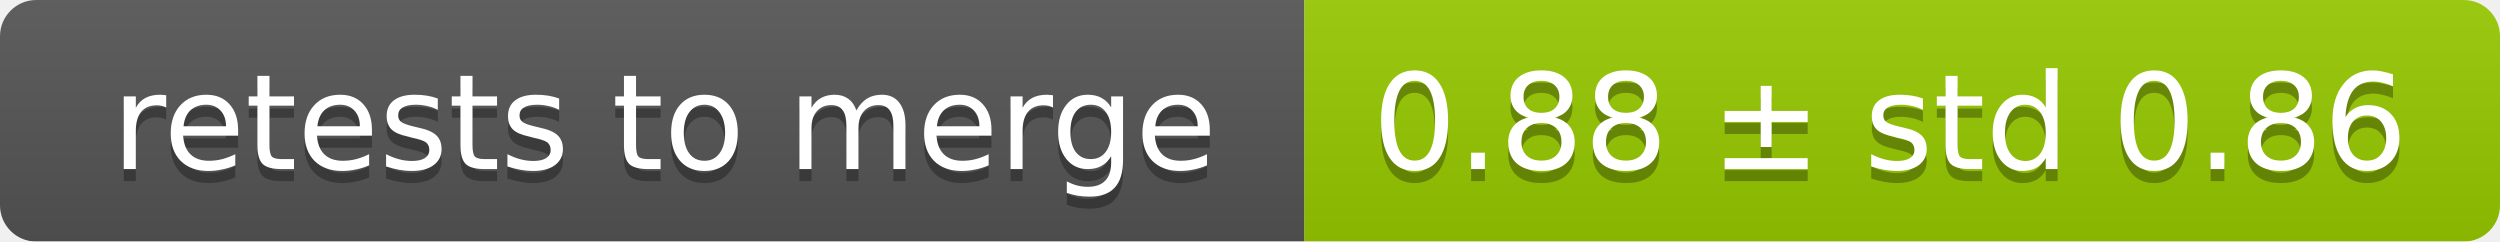
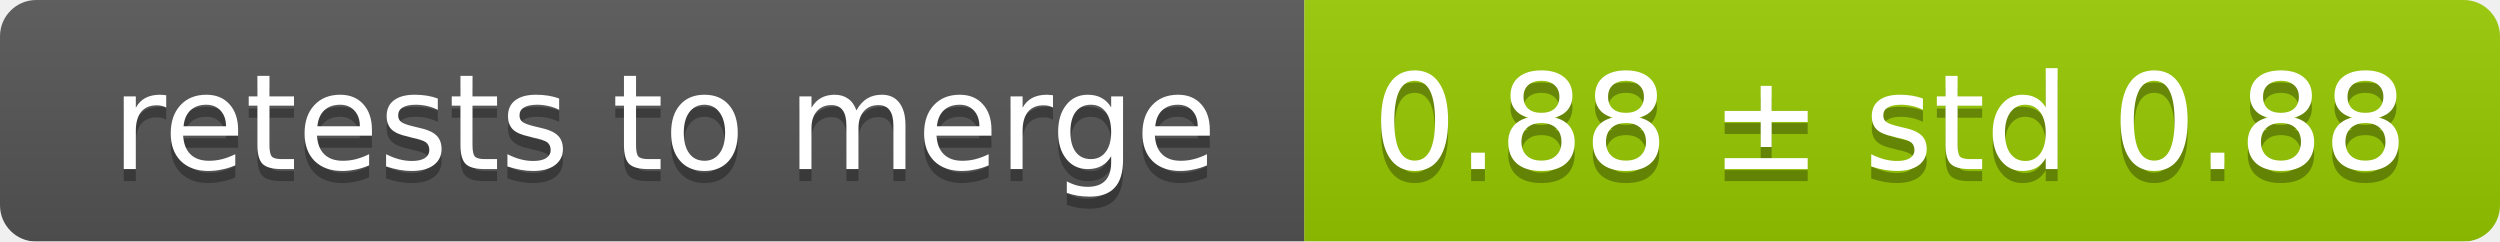
<svg xmlns="http://www.w3.org/2000/svg" width="207" height="20">
  <linearGradient id="smooth" x2="0" y2="100%">
    <stop offset="0" stop-color="#bbb" stop-opacity=".1" />
    <stop offset="1" stop-opacity=".1" />
  </linearGradient>
  <mask id="round">
    <rect width="207" height="20" rx="3" fill="#fff" />
  </mask>
  <g mask="url(#round)">
    <rect width="108" height="20" fill="#555" />
    <rect x="108" width="99" height="20" fill="#97ca00" />
    <rect width="207" height="20" fill="url(#smooth)" />
  </g>
  <g fill="#fff" text-anchor="middle" font-family="DejaVu Sans,Verdana,Geneva,sans-serif" font-size="11">
    <text x="55" y="15" fill="#010101" fill-opacity=".3">retests to merge</text>
    <text x="55" y="14">retests to merge</text>
-     <text x="156.5" y="15" fill="#010101" fill-opacity=".3">0.88 ± std 0.86</text>
-     <text x="156.5" y="14">0.88 ± std 0.86</text>
+     <text x="156.5" y="15" fill="#010101" fill-opacity=".3">0.88 ± std 0.88</text>
+     <text x="156.5" y="14">0.88 ± std 0.88</text>
  </g>
</svg>
